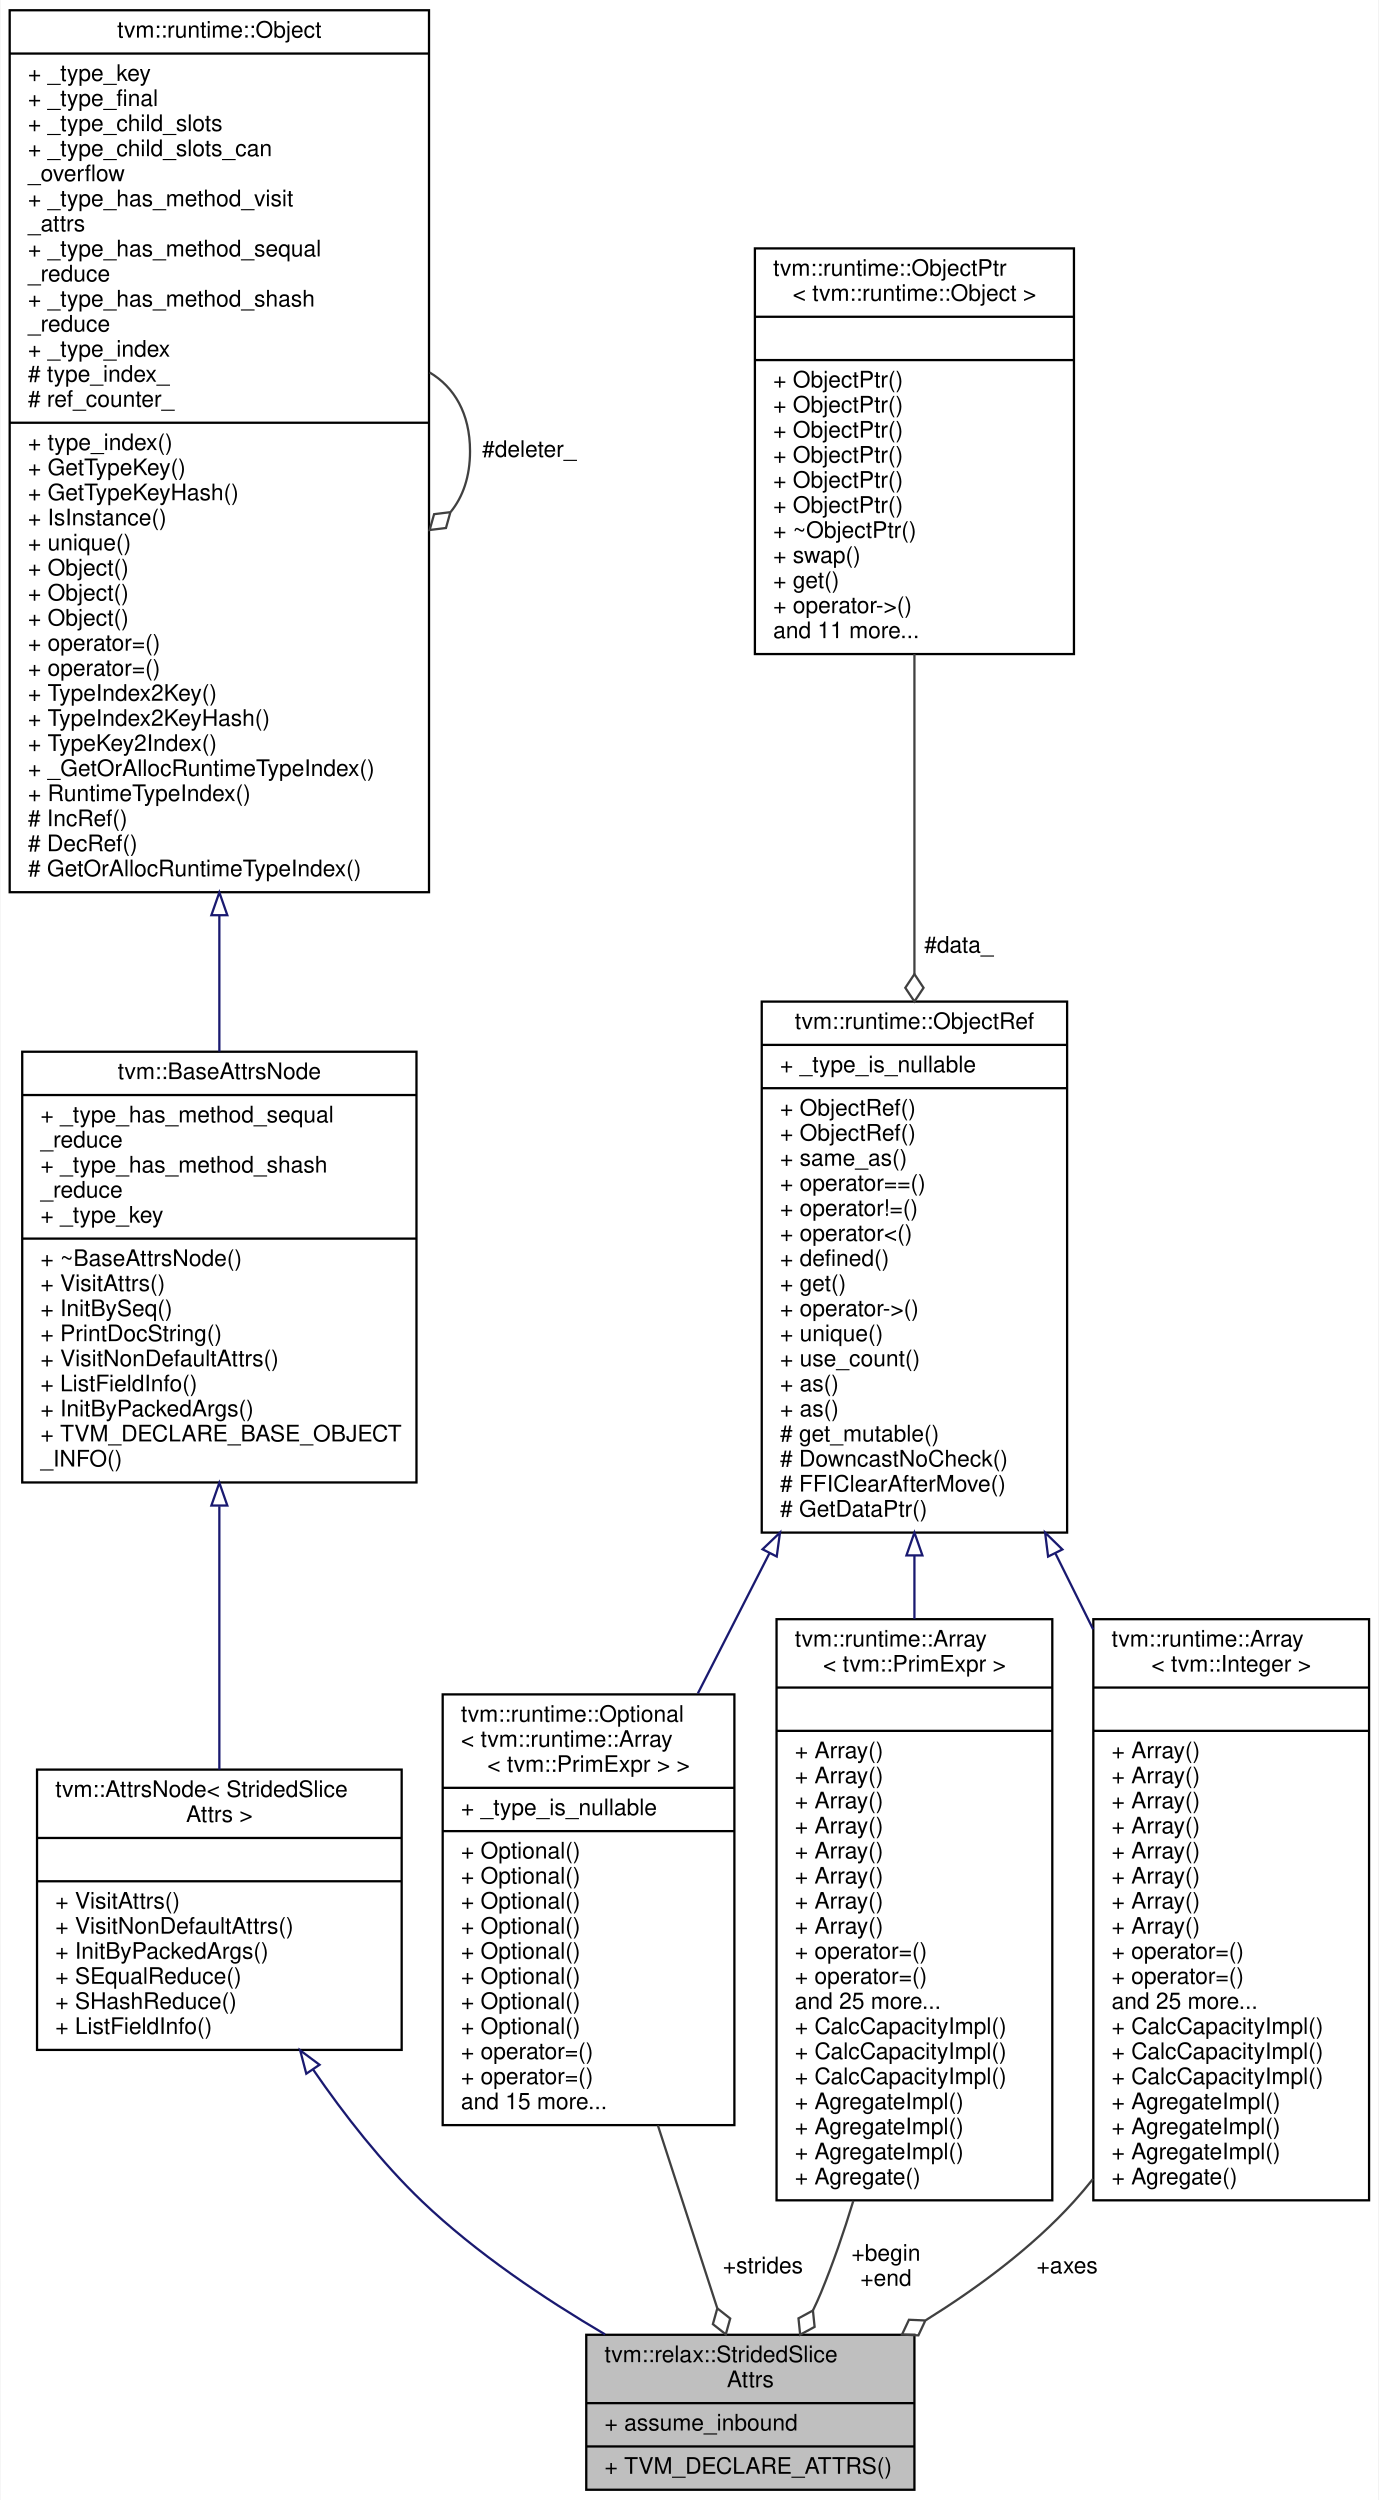
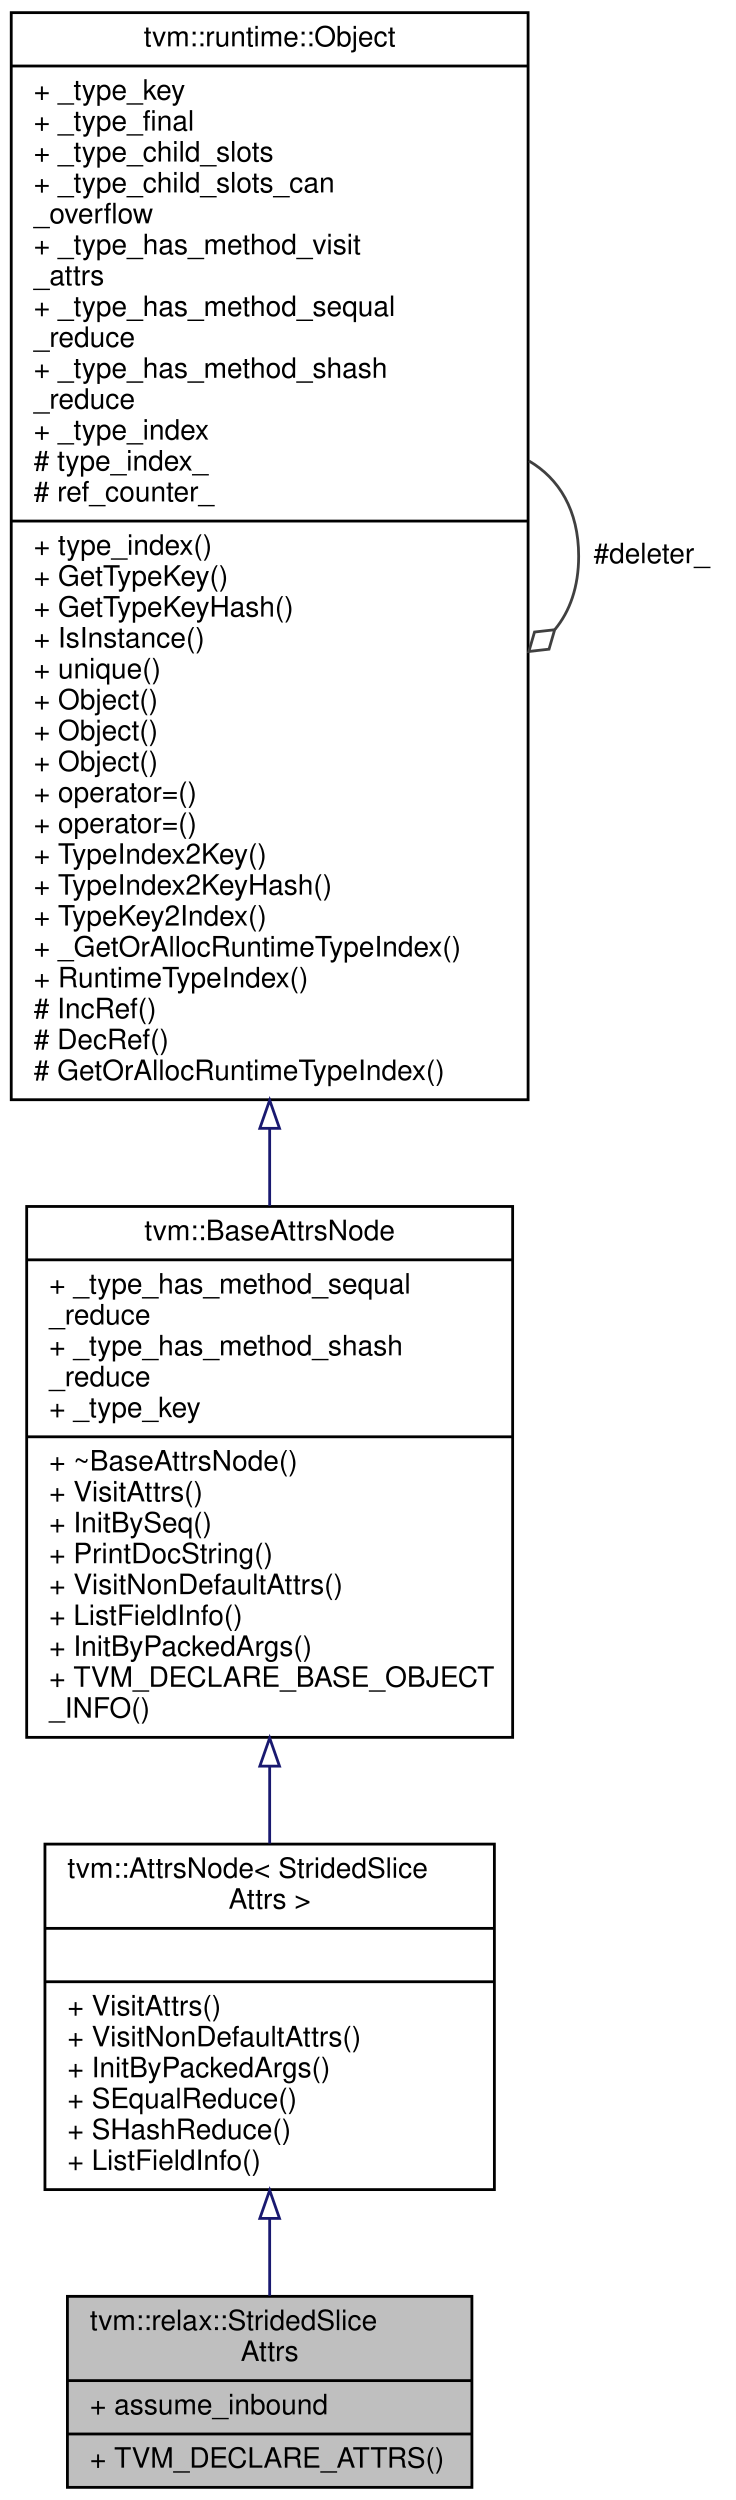
- <svg xmlns="http://www.w3.org/2000/svg" xmlns:xlink="http://www.w3.org/1999/xlink" width="605pt" height="1097pt" viewBox="0.00 0.00 604.50 1097.00">
-   <g id="graph0" class="graph" transform="scale(1 1) rotate(0) translate(4 1093)">
-     <polygon fill="white" stroke="transparent" points="-4,4 -4,-1093 600.5,-1093 600.5,4 -4,4" />
+ <svg xmlns="http://www.w3.org/2000/svg" xmlns:xlink="http://www.w3.org/1999/xlink" width="262pt" height="890pt" viewBox="0.00 0.00 262.00 890.00">
+   <g id="graph0" class="graph" transform="scale(1 1) rotate(0) translate(4 886)">
+     <polygon fill="white" stroke="transparent" points="-4,4 -4,-886 258,-886 258,4 -4,4" />
    <g id="node1" class="node">
      <g id="a_node1">
        <a xlink:title="Attributes used in strided_slice operator.">
-           <polygon fill="#bfbfbf" stroke="black" points="253,-0.5 253,-68.5 397,-68.5 397,-0.5 253,-0.5" />
-           <text text-anchor="start" x="261" y="-56.5" font-family="Helvetica,sans-Serif" font-size="10.00">tvm::relax::StridedSlice</text>
-           <text text-anchor="middle" x="325" y="-45.5" font-family="Helvetica,sans-Serif" font-size="10.00">Attrs</text>
-           <polyline fill="none" stroke="black" points="253,-38.5 397,-38.5 " />
-           <text text-anchor="start" x="261" y="-26.5" font-family="Helvetica,sans-Serif" font-size="10.00">+ assume_inbound</text>
-           <polyline fill="none" stroke="black" points="253,-19.5 397,-19.5 " />
-           <text text-anchor="start" x="261" y="-7.5" font-family="Helvetica,sans-Serif" font-size="10.00">+ TVM_DECLARE_ATTRS()</text>
+           <polygon fill="#bfbfbf" stroke="black" points="20,-0.5 20,-68.5 164,-68.5 164,-0.5 20,-0.5" />
+           <text text-anchor="start" x="28" y="-56.5" font-family="Helvetica,sans-Serif" font-size="10.00">tvm::relax::StridedSlice</text>
+           <text text-anchor="middle" x="92" y="-45.5" font-family="Helvetica,sans-Serif" font-size="10.00">Attrs</text>
+           <polyline fill="none" stroke="black" points="20,-38.5 164,-38.5 " />
+           <text text-anchor="start" x="28" y="-26.5" font-family="Helvetica,sans-Serif" font-size="10.00">+ assume_inbound</text>
+           <polyline fill="none" stroke="black" points="20,-19.5 164,-19.5 " />
+           <text text-anchor="start" x="28" y="-7.5" font-family="Helvetica,sans-Serif" font-size="10.00">+ TVM_DECLARE_ATTRS()</text>
        </a>
      </g>
    </g>
    <g id="node2" class="node">
      <g id="a_node2">
        <a xlink:href="classtvm_1_1AttrsNode.html" target="_top" xlink:title=" ">
-           <polygon fill="white" stroke="black" points="12,-193.5 12,-316.5 172,-316.5 172,-193.5 12,-193.5" />
-           <text text-anchor="start" x="20" y="-304.5" font-family="Helvetica,sans-Serif" font-size="10.00">tvm::AttrsNode&lt; StridedSlice</text>
-           <text text-anchor="middle" x="92" y="-293.5" font-family="Helvetica,sans-Serif" font-size="10.00">Attrs &gt;</text>
-           <polyline fill="none" stroke="black" points="12,-286.5 172,-286.5 " />
-           <text text-anchor="middle" x="92" y="-274.5" font-family="Helvetica,sans-Serif" font-size="10.00"> </text>
-           <polyline fill="none" stroke="black" points="12,-267.5 172,-267.5 " />
-           <text text-anchor="start" x="20" y="-255.5" font-family="Helvetica,sans-Serif" font-size="10.00">+ VisitAttrs()</text>
-           <text text-anchor="start" x="20" y="-244.5" font-family="Helvetica,sans-Serif" font-size="10.00">+ VisitNonDefaultAttrs()</text>
-           <text text-anchor="start" x="20" y="-233.5" font-family="Helvetica,sans-Serif" font-size="10.00">+ InitByPackedArgs()</text>
-           <text text-anchor="start" x="20" y="-222.5" font-family="Helvetica,sans-Serif" font-size="10.00">+ SEqualReduce()</text>
-           <text text-anchor="start" x="20" y="-211.5" font-family="Helvetica,sans-Serif" font-size="10.00">+ SHashReduce()</text>
-           <text text-anchor="start" x="20" y="-200.5" font-family="Helvetica,sans-Serif" font-size="10.00">+ ListFieldInfo()</text>
+           <polygon fill="white" stroke="black" points="12,-106.5 12,-229.5 172,-229.5 172,-106.5 12,-106.5" />
+           <text text-anchor="start" x="20" y="-217.5" font-family="Helvetica,sans-Serif" font-size="10.00">tvm::AttrsNode&lt; StridedSlice</text>
+           <text text-anchor="middle" x="92" y="-206.5" font-family="Helvetica,sans-Serif" font-size="10.00">Attrs &gt;</text>
+           <polyline fill="none" stroke="black" points="12,-199.5 172,-199.5 " />
+           <text text-anchor="middle" x="92" y="-187.5" font-family="Helvetica,sans-Serif" font-size="10.00"> </text>
+           <polyline fill="none" stroke="black" points="12,-180.5 172,-180.5 " />
+           <text text-anchor="start" x="20" y="-168.5" font-family="Helvetica,sans-Serif" font-size="10.00">+ VisitAttrs()</text>
+           <text text-anchor="start" x="20" y="-157.5" font-family="Helvetica,sans-Serif" font-size="10.00">+ VisitNonDefaultAttrs()</text>
+           <text text-anchor="start" x="20" y="-146.5" font-family="Helvetica,sans-Serif" font-size="10.00">+ InitByPackedArgs()</text>
+           <text text-anchor="start" x="20" y="-135.5" font-family="Helvetica,sans-Serif" font-size="10.00">+ SEqualReduce()</text>
+           <text text-anchor="start" x="20" y="-124.5" font-family="Helvetica,sans-Serif" font-size="10.00">+ SHashReduce()</text>
+           <text text-anchor="start" x="20" y="-113.5" font-family="Helvetica,sans-Serif" font-size="10.00">+ ListFieldInfo()</text>
        </a>
      </g>
    </g>
    <g id="edge1" class="edge">
-       <path fill="none" stroke="midnightblue" d="M133.18,-184.83C146.92,-164.87 163.29,-143.93 181,-127 204.66,-104.39 234.72,-84.25 261.26,-68.66" />
-       <polygon fill="none" stroke="midnightblue" points="130.15,-183.06 127.46,-193.31 135.96,-186.98 130.15,-183.06" />
+       <path fill="none" stroke="midnightblue" d="M92,-96.24C92,-86.65 92,-77.21 92,-68.73" />
+       <polygon fill="none" stroke="midnightblue" points="88.5,-96.25 92,-106.25 95.5,-96.25 88.5,-96.25" />
    </g>
    <g id="node3" class="node">
      <g id="a_node3">
        <a xlink:href="classtvm_1_1BaseAttrsNode.html" target="_top" xlink:title="Base class of all attribute class.">
-           <polygon fill="white" stroke="black" points="5.5,-442.5 5.5,-631.5 178.5,-631.5 178.5,-442.5 5.5,-442.5" />
-           <text text-anchor="middle" x="92" y="-619.5" font-family="Helvetica,sans-Serif" font-size="10.00">tvm::BaseAttrsNode</text>
-           <polyline fill="none" stroke="black" points="5.5,-612.5 178.5,-612.5 " />
-           <text text-anchor="start" x="13.5" y="-600.5" font-family="Helvetica,sans-Serif" font-size="10.00">+ _type_has_method_sequal</text>
-           <text text-anchor="start" x="13.5" y="-589.5" font-family="Helvetica,sans-Serif" font-size="10.00">_reduce</text>
-           <text text-anchor="start" x="13.5" y="-578.5" font-family="Helvetica,sans-Serif" font-size="10.00">+ _type_has_method_shash</text>
-           <text text-anchor="start" x="13.5" y="-567.5" font-family="Helvetica,sans-Serif" font-size="10.00">_reduce</text>
-           <text text-anchor="start" x="13.5" y="-556.5" font-family="Helvetica,sans-Serif" font-size="10.00">+ _type_key</text>
-           <polyline fill="none" stroke="black" points="5.5,-549.5 178.5,-549.5 " />
-           <text text-anchor="start" x="13.5" y="-537.5" font-family="Helvetica,sans-Serif" font-size="10.00">+ ~BaseAttrsNode()</text>
-           <text text-anchor="start" x="13.5" y="-526.5" font-family="Helvetica,sans-Serif" font-size="10.00">+ VisitAttrs()</text>
-           <text text-anchor="start" x="13.5" y="-515.5" font-family="Helvetica,sans-Serif" font-size="10.00">+ InitBySeq()</text>
-           <text text-anchor="start" x="13.5" y="-504.5" font-family="Helvetica,sans-Serif" font-size="10.00">+ PrintDocString()</text>
-           <text text-anchor="start" x="13.5" y="-493.5" font-family="Helvetica,sans-Serif" font-size="10.00">+ VisitNonDefaultAttrs()</text>
-           <text text-anchor="start" x="13.5" y="-482.5" font-family="Helvetica,sans-Serif" font-size="10.00">+ ListFieldInfo()</text>
-           <text text-anchor="start" x="13.5" y="-471.5" font-family="Helvetica,sans-Serif" font-size="10.00">+ InitByPackedArgs()</text>
-           <text text-anchor="start" x="13.5" y="-460.5" font-family="Helvetica,sans-Serif" font-size="10.00">+ TVM_DECLARE_BASE_OBJECT</text>
-           <text text-anchor="start" x="13.5" y="-449.5" font-family="Helvetica,sans-Serif" font-size="10.00">_INFO()</text>
+           <polygon fill="white" stroke="black" points="5.5,-267.5 5.5,-456.5 178.5,-456.5 178.5,-267.5 5.5,-267.5" />
+           <text text-anchor="middle" x="92" y="-444.5" font-family="Helvetica,sans-Serif" font-size="10.00">tvm::BaseAttrsNode</text>
+           <polyline fill="none" stroke="black" points="5.5,-437.5 178.5,-437.5 " />
+           <text text-anchor="start" x="13.5" y="-425.5" font-family="Helvetica,sans-Serif" font-size="10.00">+ _type_has_method_sequal</text>
+           <text text-anchor="start" x="13.5" y="-414.5" font-family="Helvetica,sans-Serif" font-size="10.00">_reduce</text>
+           <text text-anchor="start" x="13.5" y="-403.5" font-family="Helvetica,sans-Serif" font-size="10.00">+ _type_has_method_shash</text>
+           <text text-anchor="start" x="13.5" y="-392.5" font-family="Helvetica,sans-Serif" font-size="10.00">_reduce</text>
+           <text text-anchor="start" x="13.5" y="-381.5" font-family="Helvetica,sans-Serif" font-size="10.00">+ _type_key</text>
+           <polyline fill="none" stroke="black" points="5.5,-374.5 178.5,-374.5 " />
+           <text text-anchor="start" x="13.5" y="-362.5" font-family="Helvetica,sans-Serif" font-size="10.00">+ ~BaseAttrsNode()</text>
+           <text text-anchor="start" x="13.5" y="-351.5" font-family="Helvetica,sans-Serif" font-size="10.00">+ VisitAttrs()</text>
+           <text text-anchor="start" x="13.5" y="-340.5" font-family="Helvetica,sans-Serif" font-size="10.00">+ InitBySeq()</text>
+           <text text-anchor="start" x="13.5" y="-329.5" font-family="Helvetica,sans-Serif" font-size="10.00">+ PrintDocString()</text>
+           <text text-anchor="start" x="13.5" y="-318.5" font-family="Helvetica,sans-Serif" font-size="10.00">+ VisitNonDefaultAttrs()</text>
+           <text text-anchor="start" x="13.5" y="-307.5" font-family="Helvetica,sans-Serif" font-size="10.00">+ ListFieldInfo()</text>
+           <text text-anchor="start" x="13.5" y="-296.5" font-family="Helvetica,sans-Serif" font-size="10.00">+ InitByPackedArgs()</text>
+           <text text-anchor="start" x="13.5" y="-285.5" font-family="Helvetica,sans-Serif" font-size="10.00">+ TVM_DECLARE_BASE_OBJECT</text>
+           <text text-anchor="start" x="13.5" y="-274.5" font-family="Helvetica,sans-Serif" font-size="10.00">_INFO()</text>
        </a>
      </g>
    </g>
    <g id="edge2" class="edge">
-       <path fill="none" stroke="midnightblue" d="M92,-432.05C92,-393.14 92,-350.25 92,-316.54" />
-       <polygon fill="none" stroke="midnightblue" points="88.5,-432.37 92,-442.37 95.5,-432.37 88.5,-432.37" />
+       <path fill="none" stroke="midnightblue" d="M92,-257.09C92,-247.75 92,-238.51 92,-229.73" />
+       <polygon fill="none" stroke="midnightblue" points="88.5,-257.25 92,-267.25 95.5,-257.25 88.5,-257.25" />
    </g>
    <g id="node4" class="node">
      <g id="a_node4">
        <a xlink:href="classtvm_1_1runtime_1_1Object.html" target="_top" xlink:title="base class of all object containers.">
-           <polygon fill="white" stroke="black" points="0,-701.5 0,-1088.5 184,-1088.5 184,-701.5 0,-701.5" />
-           <text text-anchor="middle" x="92" y="-1076.5" font-family="Helvetica,sans-Serif" font-size="10.00">tvm::runtime::Object</text>
-           <polyline fill="none" stroke="black" points="0,-1069.5 184,-1069.5 " />
-           <text text-anchor="start" x="8" y="-1057.5" font-family="Helvetica,sans-Serif" font-size="10.00">+ _type_key</text>
-           <text text-anchor="start" x="8" y="-1046.5" font-family="Helvetica,sans-Serif" font-size="10.00">+ _type_final</text>
-           <text text-anchor="start" x="8" y="-1035.5" font-family="Helvetica,sans-Serif" font-size="10.00">+ _type_child_slots</text>
-           <text text-anchor="start" x="8" y="-1024.5" font-family="Helvetica,sans-Serif" font-size="10.00">+ _type_child_slots_can</text>
-           <text text-anchor="start" x="8" y="-1013.5" font-family="Helvetica,sans-Serif" font-size="10.00">_overflow</text>
-           <text text-anchor="start" x="8" y="-1002.5" font-family="Helvetica,sans-Serif" font-size="10.00">+ _type_has_method_visit</text>
-           <text text-anchor="start" x="8" y="-991.5" font-family="Helvetica,sans-Serif" font-size="10.00">_attrs</text>
-           <text text-anchor="start" x="8" y="-980.5" font-family="Helvetica,sans-Serif" font-size="10.00">+ _type_has_method_sequal</text>
-           <text text-anchor="start" x="8" y="-969.5" font-family="Helvetica,sans-Serif" font-size="10.00">_reduce</text>
-           <text text-anchor="start" x="8" y="-958.5" font-family="Helvetica,sans-Serif" font-size="10.00">+ _type_has_method_shash</text>
-           <text text-anchor="start" x="8" y="-947.5" font-family="Helvetica,sans-Serif" font-size="10.00">_reduce</text>
-           <text text-anchor="start" x="8" y="-936.5" font-family="Helvetica,sans-Serif" font-size="10.00">+ _type_index</text>
-           <text text-anchor="start" x="8" y="-925.5" font-family="Helvetica,sans-Serif" font-size="10.00"># type_index_</text>
-           <text text-anchor="start" x="8" y="-914.5" font-family="Helvetica,sans-Serif" font-size="10.00"># ref_counter_</text>
-           <polyline fill="none" stroke="black" points="0,-907.5 184,-907.5 " />
-           <text text-anchor="start" x="8" y="-895.5" font-family="Helvetica,sans-Serif" font-size="10.00">+ type_index()</text>
-           <text text-anchor="start" x="8" y="-884.5" font-family="Helvetica,sans-Serif" font-size="10.00">+ GetTypeKey()</text>
-           <text text-anchor="start" x="8" y="-873.5" font-family="Helvetica,sans-Serif" font-size="10.00">+ GetTypeKeyHash()</text>
-           <text text-anchor="start" x="8" y="-862.5" font-family="Helvetica,sans-Serif" font-size="10.00">+ IsInstance()</text>
-           <text text-anchor="start" x="8" y="-851.5" font-family="Helvetica,sans-Serif" font-size="10.00">+ unique()</text>
-           <text text-anchor="start" x="8" y="-840.5" font-family="Helvetica,sans-Serif" font-size="10.00">+ Object()</text>
-           <text text-anchor="start" x="8" y="-829.5" font-family="Helvetica,sans-Serif" font-size="10.00">+ Object()</text>
-           <text text-anchor="start" x="8" y="-818.5" font-family="Helvetica,sans-Serif" font-size="10.00">+ Object()</text>
-           <text text-anchor="start" x="8" y="-807.5" font-family="Helvetica,sans-Serif" font-size="10.00">+ operator=()</text>
-           <text text-anchor="start" x="8" y="-796.5" font-family="Helvetica,sans-Serif" font-size="10.00">+ operator=()</text>
-           <text text-anchor="start" x="8" y="-785.5" font-family="Helvetica,sans-Serif" font-size="10.00">+ TypeIndex2Key()</text>
-           <text text-anchor="start" x="8" y="-774.5" font-family="Helvetica,sans-Serif" font-size="10.00">+ TypeIndex2KeyHash()</text>
-           <text text-anchor="start" x="8" y="-763.5" font-family="Helvetica,sans-Serif" font-size="10.00">+ TypeKey2Index()</text>
-           <text text-anchor="start" x="8" y="-752.5" font-family="Helvetica,sans-Serif" font-size="10.00">+ _GetOrAllocRuntimeTypeIndex()</text>
-           <text text-anchor="start" x="8" y="-741.5" font-family="Helvetica,sans-Serif" font-size="10.00">+ RuntimeTypeIndex()</text>
-           <text text-anchor="start" x="8" y="-730.5" font-family="Helvetica,sans-Serif" font-size="10.00"># IncRef()</text>
-           <text text-anchor="start" x="8" y="-719.5" font-family="Helvetica,sans-Serif" font-size="10.00"># DecRef()</text>
-           <text text-anchor="start" x="8" y="-708.5" font-family="Helvetica,sans-Serif" font-size="10.00"># GetOrAllocRuntimeTypeIndex()</text>
+           <polygon fill="white" stroke="black" points="0,-494.5 0,-881.5 184,-881.5 184,-494.5 0,-494.5" />
+           <text text-anchor="middle" x="92" y="-869.5" font-family="Helvetica,sans-Serif" font-size="10.00">tvm::runtime::Object</text>
+           <polyline fill="none" stroke="black" points="0,-862.5 184,-862.5 " />
+           <text text-anchor="start" x="8" y="-850.5" font-family="Helvetica,sans-Serif" font-size="10.00">+ _type_key</text>
+           <text text-anchor="start" x="8" y="-839.5" font-family="Helvetica,sans-Serif" font-size="10.00">+ _type_final</text>
+           <text text-anchor="start" x="8" y="-828.5" font-family="Helvetica,sans-Serif" font-size="10.00">+ _type_child_slots</text>
+           <text text-anchor="start" x="8" y="-817.5" font-family="Helvetica,sans-Serif" font-size="10.00">+ _type_child_slots_can</text>
+           <text text-anchor="start" x="8" y="-806.5" font-family="Helvetica,sans-Serif" font-size="10.00">_overflow</text>
+           <text text-anchor="start" x="8" y="-795.5" font-family="Helvetica,sans-Serif" font-size="10.00">+ _type_has_method_visit</text>
+           <text text-anchor="start" x="8" y="-784.5" font-family="Helvetica,sans-Serif" font-size="10.00">_attrs</text>
+           <text text-anchor="start" x="8" y="-773.5" font-family="Helvetica,sans-Serif" font-size="10.00">+ _type_has_method_sequal</text>
+           <text text-anchor="start" x="8" y="-762.5" font-family="Helvetica,sans-Serif" font-size="10.00">_reduce</text>
+           <text text-anchor="start" x="8" y="-751.5" font-family="Helvetica,sans-Serif" font-size="10.00">+ _type_has_method_shash</text>
+           <text text-anchor="start" x="8" y="-740.5" font-family="Helvetica,sans-Serif" font-size="10.00">_reduce</text>
+           <text text-anchor="start" x="8" y="-729.5" font-family="Helvetica,sans-Serif" font-size="10.00">+ _type_index</text>
+           <text text-anchor="start" x="8" y="-718.5" font-family="Helvetica,sans-Serif" font-size="10.00"># type_index_</text>
+           <text text-anchor="start" x="8" y="-707.5" font-family="Helvetica,sans-Serif" font-size="10.00"># ref_counter_</text>
+           <polyline fill="none" stroke="black" points="0,-700.5 184,-700.5 " />
+           <text text-anchor="start" x="8" y="-688.5" font-family="Helvetica,sans-Serif" font-size="10.00">+ type_index()</text>
+           <text text-anchor="start" x="8" y="-677.5" font-family="Helvetica,sans-Serif" font-size="10.00">+ GetTypeKey()</text>
+           <text text-anchor="start" x="8" y="-666.5" font-family="Helvetica,sans-Serif" font-size="10.00">+ GetTypeKeyHash()</text>
+           <text text-anchor="start" x="8" y="-655.5" font-family="Helvetica,sans-Serif" font-size="10.00">+ IsInstance()</text>
+           <text text-anchor="start" x="8" y="-644.5" font-family="Helvetica,sans-Serif" font-size="10.00">+ unique()</text>
+           <text text-anchor="start" x="8" y="-633.5" font-family="Helvetica,sans-Serif" font-size="10.00">+ Object()</text>
+           <text text-anchor="start" x="8" y="-622.5" font-family="Helvetica,sans-Serif" font-size="10.00">+ Object()</text>
+           <text text-anchor="start" x="8" y="-611.5" font-family="Helvetica,sans-Serif" font-size="10.00">+ Object()</text>
+           <text text-anchor="start" x="8" y="-600.5" font-family="Helvetica,sans-Serif" font-size="10.00">+ operator=()</text>
+           <text text-anchor="start" x="8" y="-589.5" font-family="Helvetica,sans-Serif" font-size="10.00">+ operator=()</text>
+           <text text-anchor="start" x="8" y="-578.5" font-family="Helvetica,sans-Serif" font-size="10.00">+ TypeIndex2Key()</text>
+           <text text-anchor="start" x="8" y="-567.5" font-family="Helvetica,sans-Serif" font-size="10.00">+ TypeIndex2KeyHash()</text>
+           <text text-anchor="start" x="8" y="-556.5" font-family="Helvetica,sans-Serif" font-size="10.00">+ TypeKey2Index()</text>
+           <text text-anchor="start" x="8" y="-545.5" font-family="Helvetica,sans-Serif" font-size="10.00">+ _GetOrAllocRuntimeTypeIndex()</text>
+           <text text-anchor="start" x="8" y="-534.5" font-family="Helvetica,sans-Serif" font-size="10.00">+ RuntimeTypeIndex()</text>
+           <text text-anchor="start" x="8" y="-523.5" font-family="Helvetica,sans-Serif" font-size="10.00"># IncRef()</text>
+           <text text-anchor="start" x="8" y="-512.5" font-family="Helvetica,sans-Serif" font-size="10.00"># DecRef()</text>
+           <text text-anchor="start" x="8" y="-501.5" font-family="Helvetica,sans-Serif" font-size="10.00"># GetOrAllocRuntimeTypeIndex()</text>
        </a>
      </g>
    </g>
    <g id="edge3" class="edge">
-       <path fill="none" stroke="midnightblue" d="M92,-691.21C92,-670.49 92,-650.23 92,-631.58" />
-       <polygon fill="none" stroke="midnightblue" points="88.5,-691.41 92,-701.41 95.5,-691.41 88.5,-691.41" />
+       <path fill="none" stroke="midnightblue" d="M92,-484.09C92,-474.73 92,-465.57 92,-456.74" />
+       <polygon fill="none" stroke="midnightblue" points="88.5,-484.32 92,-494.32 95.5,-484.32 88.5,-484.32" />
    </g>
    <g id="edge4" class="edge">
-       <path fill="none" stroke="#404040" d="M184.28,-929.56C195.02,-923.19 202,-911.66 202,-895 202,-883.8 198.85,-874.93 193.52,-868.38" />
-       <polygon fill="none" stroke="#404040" points="193.38,-868.26 186.23,-867.38 184.28,-860.44 191.44,-861.31 193.38,-868.26" />
-       <text text-anchor="middle" x="228" y="-892.5" font-family="Helvetica,sans-Serif" font-size="10.00"> #deleter_</text>
-     </g>
-     <g id="node5" class="node">
-       <g id="a_node5">
-         <a xlink:href="classtvm_1_1runtime_1_1Optional.html" target="_top" xlink:title=" ">
-           <polygon fill="white" stroke="black" points="190,-160.5 190,-349.5 318,-349.5 318,-160.5 190,-160.5" />
-           <text text-anchor="start" x="198" y="-337.5" font-family="Helvetica,sans-Serif" font-size="10.00">tvm::runtime::Optional</text>
-           <text text-anchor="start" x="198" y="-326.5" font-family="Helvetica,sans-Serif" font-size="10.00">&lt; tvm::runtime::Array</text>
-           <text text-anchor="middle" x="254" y="-315.5" font-family="Helvetica,sans-Serif" font-size="10.00">&lt; tvm::PrimExpr &gt; &gt;</text>
-           <polyline fill="none" stroke="black" points="190,-308.5 318,-308.5 " />
-           <text text-anchor="start" x="198" y="-296.5" font-family="Helvetica,sans-Serif" font-size="10.00">+ _type_is_nullable</text>
-           <polyline fill="none" stroke="black" points="190,-289.5 318,-289.5 " />
-           <text text-anchor="start" x="198" y="-277.5" font-family="Helvetica,sans-Serif" font-size="10.00">+ Optional()</text>
-           <text text-anchor="start" x="198" y="-266.5" font-family="Helvetica,sans-Serif" font-size="10.00">+ Optional()</text>
-           <text text-anchor="start" x="198" y="-255.5" font-family="Helvetica,sans-Serif" font-size="10.00">+ Optional()</text>
-           <text text-anchor="start" x="198" y="-244.5" font-family="Helvetica,sans-Serif" font-size="10.00">+ Optional()</text>
-           <text text-anchor="start" x="198" y="-233.5" font-family="Helvetica,sans-Serif" font-size="10.00">+ Optional()</text>
-           <text text-anchor="start" x="198" y="-222.5" font-family="Helvetica,sans-Serif" font-size="10.00">+ Optional()</text>
-           <text text-anchor="start" x="198" y="-211.5" font-family="Helvetica,sans-Serif" font-size="10.00">+ Optional()</text>
-           <text text-anchor="start" x="198" y="-200.5" font-family="Helvetica,sans-Serif" font-size="10.00">+ Optional()</text>
-           <text text-anchor="start" x="198" y="-189.5" font-family="Helvetica,sans-Serif" font-size="10.00">+ operator=()</text>
-           <text text-anchor="start" x="198" y="-178.5" font-family="Helvetica,sans-Serif" font-size="10.00">+ operator=()</text>
-           <text text-anchor="start" x="198" y="-167.5" font-family="Helvetica,sans-Serif" font-size="10.00">and 15 more...</text>
-         </a>
-       </g>
-     </g>
-     <g id="edge5" class="edge">
-       <path fill="none" stroke="#404040" d="M284.42,-160.39C293.46,-132.57 302.94,-103.37 310.47,-80.21" />
-       <polygon fill="none" stroke="#404040" points="310.51,-80.1 308.56,-73.16 314.22,-68.69 316.17,-75.63 310.51,-80.1" />
-       <text text-anchor="middle" x="330.5" y="-95.5" font-family="Helvetica,sans-Serif" font-size="10.00"> +strides</text>
-     </g>
-     <g id="node6" class="node">
-       <g id="a_node6">
-         <a xlink:href="classtvm_1_1runtime_1_1ObjectRef.html" target="_top" xlink:title="Base class of all object reference.">
-           <polygon fill="white" stroke="black" points="330,-420.5 330,-653.5 464,-653.5 464,-420.5 330,-420.5" />
-           <text text-anchor="middle" x="397" y="-641.5" font-family="Helvetica,sans-Serif" font-size="10.00">tvm::runtime::ObjectRef</text>
-           <polyline fill="none" stroke="black" points="330,-634.5 464,-634.5 " />
-           <text text-anchor="start" x="338" y="-622.5" font-family="Helvetica,sans-Serif" font-size="10.00">+ _type_is_nullable</text>
-           <polyline fill="none" stroke="black" points="330,-615.5 464,-615.5 " />
-           <text text-anchor="start" x="338" y="-603.5" font-family="Helvetica,sans-Serif" font-size="10.00">+ ObjectRef()</text>
-           <text text-anchor="start" x="338" y="-592.5" font-family="Helvetica,sans-Serif" font-size="10.00">+ ObjectRef()</text>
-           <text text-anchor="start" x="338" y="-581.5" font-family="Helvetica,sans-Serif" font-size="10.00">+ same_as()</text>
-           <text text-anchor="start" x="338" y="-570.5" font-family="Helvetica,sans-Serif" font-size="10.00">+ operator==()</text>
-           <text text-anchor="start" x="338" y="-559.5" font-family="Helvetica,sans-Serif" font-size="10.00">+ operator!=()</text>
-           <text text-anchor="start" x="338" y="-548.5" font-family="Helvetica,sans-Serif" font-size="10.00">+ operator&lt;()</text>
-           <text text-anchor="start" x="338" y="-537.5" font-family="Helvetica,sans-Serif" font-size="10.00">+ defined()</text>
-           <text text-anchor="start" x="338" y="-526.5" font-family="Helvetica,sans-Serif" font-size="10.00">+ get()</text>
-           <text text-anchor="start" x="338" y="-515.5" font-family="Helvetica,sans-Serif" font-size="10.00">+ operator-&gt;()</text>
-           <text text-anchor="start" x="338" y="-504.5" font-family="Helvetica,sans-Serif" font-size="10.00">+ unique()</text>
-           <text text-anchor="start" x="338" y="-493.5" font-family="Helvetica,sans-Serif" font-size="10.00">+ use_count()</text>
-           <text text-anchor="start" x="338" y="-482.5" font-family="Helvetica,sans-Serif" font-size="10.00">+ as()</text>
-           <text text-anchor="start" x="338" y="-471.5" font-family="Helvetica,sans-Serif" font-size="10.00">+ as()</text>
-           <text text-anchor="start" x="338" y="-460.5" font-family="Helvetica,sans-Serif" font-size="10.00"># get_mutable()</text>
-           <text text-anchor="start" x="338" y="-449.5" font-family="Helvetica,sans-Serif" font-size="10.00"># DowncastNoCheck()</text>
-           <text text-anchor="start" x="338" y="-438.5" font-family="Helvetica,sans-Serif" font-size="10.00"># FFIClearAfterMove()</text>
-           <text text-anchor="start" x="338" y="-427.5" font-family="Helvetica,sans-Serif" font-size="10.00"># GetDataPtr()</text>
-         </a>
-       </g>
-     </g>
-     <g id="edge6" class="edge">
-       <path fill="none" stroke="midnightblue" d="M333.35,-411.37C322.8,-390.72 312.03,-369.63 301.96,-349.91" />
-       <polygon fill="none" stroke="midnightblue" points="330.35,-413.18 338.01,-420.5 336.58,-410 330.35,-413.18" />
-     </g>
-     <g id="node8" class="node">
-       <g id="a_node8">
-         <a xlink:href="classtvm_1_1runtime_1_1Array.html" target="_top" xlink:title=" ">
-           <polygon fill="white" stroke="black" points="336.5,-127.5 336.5,-382.5 457.5,-382.5 457.5,-127.5 336.5,-127.5" />
-           <text text-anchor="start" x="344.5" y="-370.5" font-family="Helvetica,sans-Serif" font-size="10.00">tvm::runtime::Array</text>
-           <text text-anchor="middle" x="397" y="-359.5" font-family="Helvetica,sans-Serif" font-size="10.00">&lt; tvm::PrimExpr &gt;</text>
-           <polyline fill="none" stroke="black" points="336.5,-352.5 457.5,-352.5 " />
-           <text text-anchor="middle" x="397" y="-340.5" font-family="Helvetica,sans-Serif" font-size="10.00"> </text>
-           <polyline fill="none" stroke="black" points="336.5,-333.5 457.5,-333.5 " />
-           <text text-anchor="start" x="344.5" y="-321.5" font-family="Helvetica,sans-Serif" font-size="10.00">+ Array()</text>
-           <text text-anchor="start" x="344.5" y="-310.5" font-family="Helvetica,sans-Serif" font-size="10.00">+ Array()</text>
-           <text text-anchor="start" x="344.5" y="-299.5" font-family="Helvetica,sans-Serif" font-size="10.00">+ Array()</text>
-           <text text-anchor="start" x="344.5" y="-288.5" font-family="Helvetica,sans-Serif" font-size="10.00">+ Array()</text>
-           <text text-anchor="start" x="344.5" y="-277.5" font-family="Helvetica,sans-Serif" font-size="10.00">+ Array()</text>
-           <text text-anchor="start" x="344.5" y="-266.5" font-family="Helvetica,sans-Serif" font-size="10.00">+ Array()</text>
-           <text text-anchor="start" x="344.5" y="-255.5" font-family="Helvetica,sans-Serif" font-size="10.00">+ Array()</text>
-           <text text-anchor="start" x="344.5" y="-244.5" font-family="Helvetica,sans-Serif" font-size="10.00">+ Array()</text>
-           <text text-anchor="start" x="344.5" y="-233.5" font-family="Helvetica,sans-Serif" font-size="10.00">+ operator=()</text>
-           <text text-anchor="start" x="344.5" y="-222.5" font-family="Helvetica,sans-Serif" font-size="10.00">+ operator=()</text>
-           <text text-anchor="start" x="344.5" y="-211.5" font-family="Helvetica,sans-Serif" font-size="10.00">and 25 more...</text>
-           <text text-anchor="start" x="344.5" y="-200.5" font-family="Helvetica,sans-Serif" font-size="10.00">+ CalcCapacityImpl()</text>
-           <text text-anchor="start" x="344.5" y="-189.5" font-family="Helvetica,sans-Serif" font-size="10.00">+ CalcCapacityImpl()</text>
-           <text text-anchor="start" x="344.5" y="-178.5" font-family="Helvetica,sans-Serif" font-size="10.00">+ CalcCapacityImpl()</text>
-           <text text-anchor="start" x="344.5" y="-167.5" font-family="Helvetica,sans-Serif" font-size="10.00">+ AgregateImpl()</text>
-           <text text-anchor="start" x="344.5" y="-156.5" font-family="Helvetica,sans-Serif" font-size="10.00">+ AgregateImpl()</text>
-           <text text-anchor="start" x="344.5" y="-145.5" font-family="Helvetica,sans-Serif" font-size="10.00">+ AgregateImpl()</text>
-           <text text-anchor="start" x="344.5" y="-134.5" font-family="Helvetica,sans-Serif" font-size="10.00">+ Agregate()</text>
-         </a>
-       </g>
-     </g>
-     <g id="edge9" class="edge">
-       <path fill="none" stroke="midnightblue" d="M397,-410.48C397,-401.22 397,-391.87 397,-382.6" />
-       <polygon fill="none" stroke="midnightblue" points="393.5,-410.5 397,-420.5 400.5,-410.5 393.5,-410.5" />
-     </g>
-     <g id="node9" class="node">
-       <g id="a_node9">
-         <a xlink:href="classtvm_1_1runtime_1_1Array.html" target="_top" xlink:title=" ">
-           <polygon fill="white" stroke="black" points="475.5,-127.5 475.5,-382.5 596.5,-382.5 596.5,-127.5 475.5,-127.5" />
-           <text text-anchor="start" x="483.5" y="-370.5" font-family="Helvetica,sans-Serif" font-size="10.00">tvm::runtime::Array</text>
-           <text text-anchor="middle" x="536" y="-359.5" font-family="Helvetica,sans-Serif" font-size="10.00">&lt; tvm::Integer &gt;</text>
-           <polyline fill="none" stroke="black" points="475.5,-352.5 596.5,-352.5 " />
-           <text text-anchor="middle" x="536" y="-340.5" font-family="Helvetica,sans-Serif" font-size="10.00"> </text>
-           <polyline fill="none" stroke="black" points="475.5,-333.5 596.5,-333.5 " />
-           <text text-anchor="start" x="483.5" y="-321.5" font-family="Helvetica,sans-Serif" font-size="10.00">+ Array()</text>
-           <text text-anchor="start" x="483.5" y="-310.5" font-family="Helvetica,sans-Serif" font-size="10.00">+ Array()</text>
-           <text text-anchor="start" x="483.5" y="-299.5" font-family="Helvetica,sans-Serif" font-size="10.00">+ Array()</text>
-           <text text-anchor="start" x="483.5" y="-288.5" font-family="Helvetica,sans-Serif" font-size="10.00">+ Array()</text>
-           <text text-anchor="start" x="483.5" y="-277.5" font-family="Helvetica,sans-Serif" font-size="10.00">+ Array()</text>
-           <text text-anchor="start" x="483.5" y="-266.5" font-family="Helvetica,sans-Serif" font-size="10.00">+ Array()</text>
-           <text text-anchor="start" x="483.5" y="-255.5" font-family="Helvetica,sans-Serif" font-size="10.00">+ Array()</text>
-           <text text-anchor="start" x="483.5" y="-244.5" font-family="Helvetica,sans-Serif" font-size="10.00">+ Array()</text>
-           <text text-anchor="start" x="483.5" y="-233.5" font-family="Helvetica,sans-Serif" font-size="10.00">+ operator=()</text>
-           <text text-anchor="start" x="483.5" y="-222.5" font-family="Helvetica,sans-Serif" font-size="10.00">+ operator=()</text>
-           <text text-anchor="start" x="483.5" y="-211.5" font-family="Helvetica,sans-Serif" font-size="10.00">and 25 more...</text>
-           <text text-anchor="start" x="483.5" y="-200.5" font-family="Helvetica,sans-Serif" font-size="10.00">+ CalcCapacityImpl()</text>
-           <text text-anchor="start" x="483.5" y="-189.5" font-family="Helvetica,sans-Serif" font-size="10.00">+ CalcCapacityImpl()</text>
-           <text text-anchor="start" x="483.5" y="-178.5" font-family="Helvetica,sans-Serif" font-size="10.00">+ CalcCapacityImpl()</text>
-           <text text-anchor="start" x="483.5" y="-167.5" font-family="Helvetica,sans-Serif" font-size="10.00">+ AgregateImpl()</text>
-           <text text-anchor="start" x="483.5" y="-156.5" font-family="Helvetica,sans-Serif" font-size="10.00">+ AgregateImpl()</text>
-           <text text-anchor="start" x="483.5" y="-145.5" font-family="Helvetica,sans-Serif" font-size="10.00">+ AgregateImpl()</text>
-           <text text-anchor="start" x="483.5" y="-134.5" font-family="Helvetica,sans-Serif" font-size="10.00">+ Agregate()</text>
-         </a>
-       </g>
-     </g>
-     <g id="edge11" class="edge">
-       <path fill="none" stroke="midnightblue" d="M458.92,-411.26C464.4,-400.22 469.95,-389.05 475.42,-378.04" />
-       <polygon fill="none" stroke="midnightblue" points="455.65,-409.98 454.34,-420.5 461.92,-413.1 455.65,-409.98" />
-     </g>
-     <g id="node7" class="node">
-       <g id="a_node7">
-         <a xlink:href="classtvm_1_1runtime_1_1ObjectPtr.html" target="_top" xlink:title=" ">
-           <polygon fill="white" stroke="black" points="327,-806 327,-984 467,-984 467,-806 327,-806" />
-           <text text-anchor="start" x="335" y="-972" font-family="Helvetica,sans-Serif" font-size="10.00">tvm::runtime::ObjectPtr</text>
-           <text text-anchor="middle" x="397" y="-961" font-family="Helvetica,sans-Serif" font-size="10.00">&lt; tvm::runtime::Object &gt;</text>
-           <polyline fill="none" stroke="black" points="327,-954 467,-954 " />
-           <text text-anchor="middle" x="397" y="-942" font-family="Helvetica,sans-Serif" font-size="10.00"> </text>
-           <polyline fill="none" stroke="black" points="327,-935 467,-935 " />
-           <text text-anchor="start" x="335" y="-923" font-family="Helvetica,sans-Serif" font-size="10.00">+ ObjectPtr()</text>
-           <text text-anchor="start" x="335" y="-912" font-family="Helvetica,sans-Serif" font-size="10.00">+ ObjectPtr()</text>
-           <text text-anchor="start" x="335" y="-901" font-family="Helvetica,sans-Serif" font-size="10.00">+ ObjectPtr()</text>
-           <text text-anchor="start" x="335" y="-890" font-family="Helvetica,sans-Serif" font-size="10.00">+ ObjectPtr()</text>
-           <text text-anchor="start" x="335" y="-879" font-family="Helvetica,sans-Serif" font-size="10.00">+ ObjectPtr()</text>
-           <text text-anchor="start" x="335" y="-868" font-family="Helvetica,sans-Serif" font-size="10.00">+ ObjectPtr()</text>
-           <text text-anchor="start" x="335" y="-857" font-family="Helvetica,sans-Serif" font-size="10.00">+ ~ObjectPtr()</text>
-           <text text-anchor="start" x="335" y="-846" font-family="Helvetica,sans-Serif" font-size="10.00">+ swap()</text>
-           <text text-anchor="start" x="335" y="-835" font-family="Helvetica,sans-Serif" font-size="10.00">+ get()</text>
-           <text text-anchor="start" x="335" y="-824" font-family="Helvetica,sans-Serif" font-size="10.00">+ operator-&gt;()</text>
-           <text text-anchor="start" x="335" y="-813" font-family="Helvetica,sans-Serif" font-size="10.00">and 11 more...</text>
-         </a>
-       </g>
-     </g>
-     <g id="edge7" class="edge">
-       <path fill="none" stroke="#404040" d="M397,-806C397,-763.67 397,-712.12 397,-665.58" />
-       <polygon fill="none" stroke="#404040" points="397,-665.55 393,-659.55 397,-653.55 401,-659.55 397,-665.55" />
-       <text text-anchor="middle" x="416.5" y="-675" font-family="Helvetica,sans-Serif" font-size="10.00"> #data_</text>
-     </g>
-     <g id="edge8" class="edge">
-       <path fill="none" stroke="#404040" d="M370.2,-127.31C366.02,-113.51 361.29,-99.83 356,-87 354.93,-84.4 353.73,-81.77 352.46,-79.15" />
-       <polygon fill="none" stroke="#404040" points="352.46,-79.15 346.12,-75.71 346.86,-68.53 353.2,-71.97 352.46,-79.15" />
-       <text text-anchor="middle" x="384.5" y="-101" font-family="Helvetica,sans-Serif" font-size="10.00"> +begin</text>
-       <text text-anchor="middle" x="384.5" y="-90" font-family="Helvetica,sans-Serif" font-size="10.00">+end</text>
-     </g>
-     <g id="edge10" class="edge">
-       <path fill="none" stroke="#404040" d="M475.36,-136.87C472.65,-133.46 469.86,-130.16 467,-127 448.64,-106.74 424.82,-89.11 401.95,-74.87" />
-       <polygon fill="none" stroke="#404040" points="401.8,-74.78 394.6,-75.09 391.54,-68.57 398.74,-68.25 401.8,-74.78" />
-       <text text-anchor="middle" x="464" y="-95.5" font-family="Helvetica,sans-Serif" font-size="10.00"> +axes</text>
+       <path fill="none" stroke="#404040" d="M184.28,-721.92C195.02,-715.66 202,-704.36 202,-688 202,-677.01 198.85,-668.3 193.52,-661.87" />
+       <polygon fill="none" stroke="#404040" points="193.46,-661.81 186.29,-661 184.28,-654.08 191.45,-654.89 193.46,-661.81" />
+       <text text-anchor="middle" x="228" y="-685.5" font-family="Helvetica,sans-Serif" font-size="10.00"> #deleter_</text>
    </g>
  </g>
</svg>
